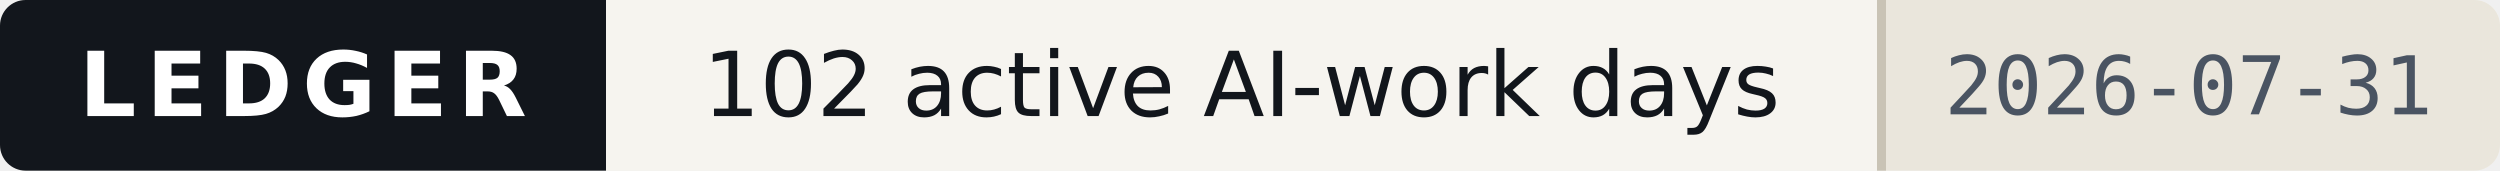
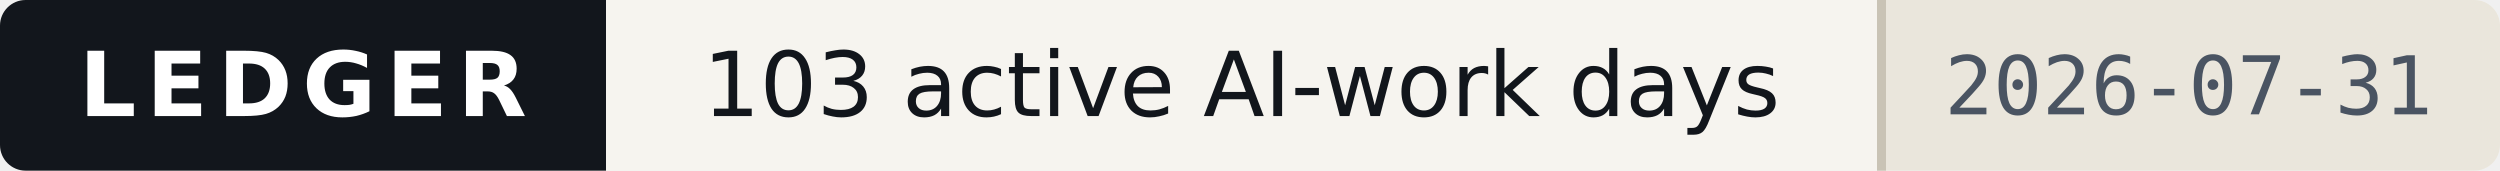
- <svg xmlns="http://www.w3.org/2000/svg" width="293" height="20" viewBox="0 0 293 20" role="img" aria-label="Ledger — 102 active AI-work days, as of 2026-07-31">
+ <svg xmlns="http://www.w3.org/2000/svg" width="293" height="20" viewBox="0 0 293 20" role="img" aria-label="Ledger — 103 active AI-work days, as of 2026-07-31">
  <style>
    .band{fill:#12161C} .onband{fill:#FFFFFF} .paper{fill:#F6F4EF}
    .paper2{fill:#EAE6DC} .ink{fill:#12161C} .ink2{fill:#4A5462} .rule{fill:#C9C3B5}
    
    @media (prefers-color-scheme:dark){
      .band{fill:#0B0E13} .onband{fill:#E9E7E2} .paper{fill:#161A21}
      .paper2{fill:#1E242D} .ink{fill:#E9E7E2} .ink2{fill:#9AA4B2} .rule{fill:#2E3542}
      
    }
  </style>
  <clipPath id="c">
    <rect width="293" height="20" rx="3" />
  </clipPath>
  <g clip-path="url(#c)" shape-rendering="crispEdges">
    <rect width="293" height="20" class="paper" fill="#F6F4EF" />
    <rect width="71" height="20" class="band" fill="#12161C" />
    <rect x="220" width="73" height="20" class="paper2" fill="#EAE6DC" />
    <rect x="220" width="1" height="20" class="rule" fill="#C9C3B5" />
  </g>
  <g>
    <text x="35.5" y="13.6" class="onband" font-family="Verdana,DejaVu Sans,Geneva,sans-serif" font-size="10.5" font-weight="700" letter-spacing="1.2" text-anchor="middle" textLength="53">LEDGER</text>
-     <text x="145.5" y="13.6" class="ink" font-family="Verdana,DejaVu Sans,Geneva,sans-serif" font-size="10.5" text-anchor="middle" textLength="133">102 active AI-work days</text>
+     <text x="145.5" y="13.6" class="ink" font-family="Verdana,DejaVu Sans,Geneva,sans-serif" font-size="10.5" text-anchor="middle" textLength="133">103 active AI-work days</text>
    <text x="256.5" y="13.4" class="ink2" font-family="ui-monospace,DejaVu Sans Mono,Menlo,Consolas,monospace" font-size="9.5" text-anchor="middle" textLength="57">2026-07-31</text>
  </g>
</svg>
